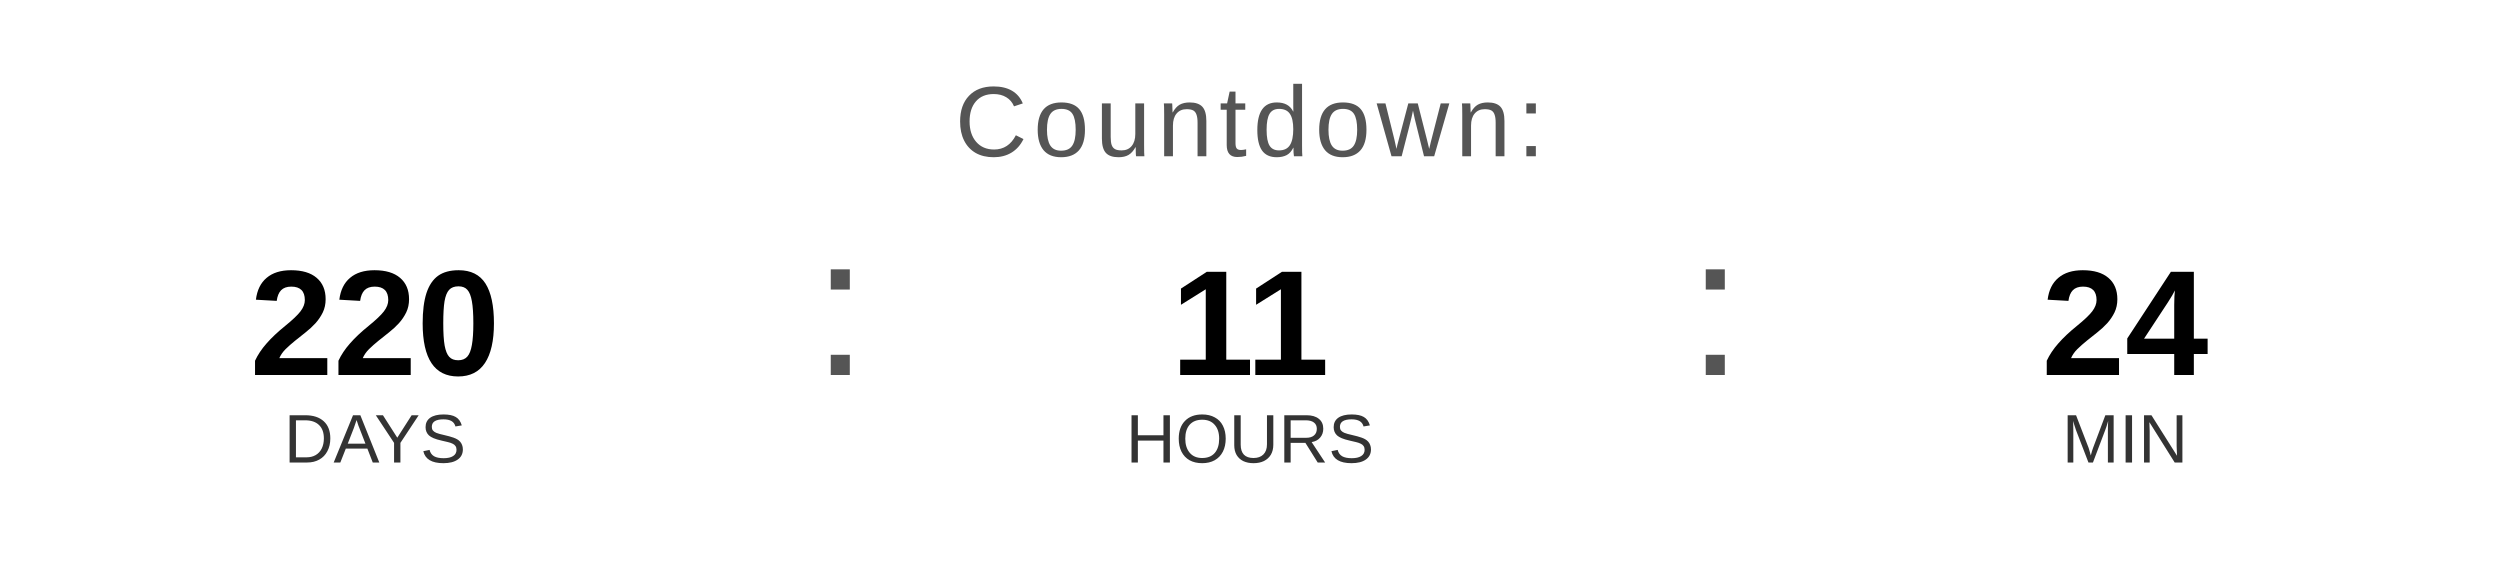
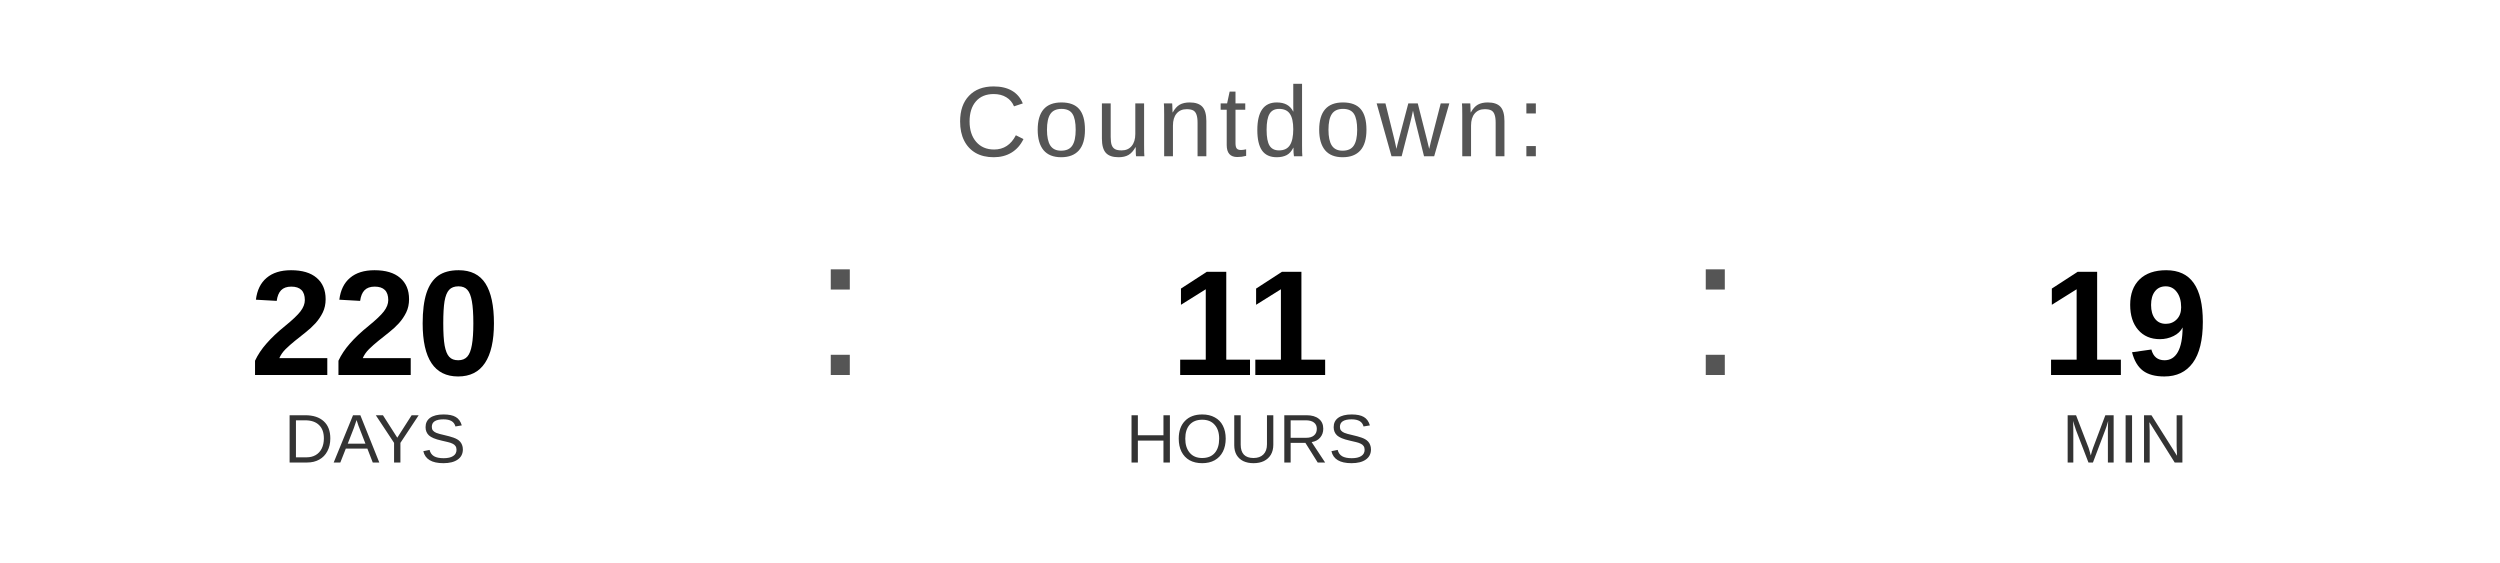
<svg xmlns="http://www.w3.org/2000/svg" width="400" height="90" viewBox="0 0 400 90">
  <text x="200" y="25" font-family="Arial, Helvetica, sans-serif" font-size="16" fill="#555555" text-anchor="middle" letter-spacing="1">
    Countdown:
  </text>
  <text x="60" y="60" font-family="Arial, Helvetica, sans-serif" font-size="24" font-weight="bold" fill="#000000" text-anchor="middle">220</text>
  <text x="60" y="74" font-family="Arial, Helvetica, sans-serif" font-size="11" fill="#333333" text-anchor="middle">DAYS</text>
  <text x="130" y="60" font-family="Arial, sans-serif" font-size="32" fill="#555555">:</text>
  <text x="200" y="60" font-family="Arial, Helvetica, sans-serif" font-size="24" font-weight="bold" fill="#000000" text-anchor="middle">11</text>
  <text x="200" y="74" font-family="Arial, Helvetica, sans-serif" font-size="11" fill="#333333" text-anchor="middle">HOURS</text>
  <text x="270" y="60" font-family="Arial, sans-serif" font-size="32" fill="#555555">:</text>
-   <text x="340" y="60" font-family="Arial, Helvetica, sans-serif" font-size="24" font-weight="bold" fill="#000000" text-anchor="middle">24</text>
+   <text x="340" y="60" font-family="Arial, Helvetica, sans-serif" font-size="24" font-weight="bold" fill="#000000" text-anchor="middle">19</text>
  <text x="340" y="74" font-family="Arial, Helvetica, sans-serif" font-size="11" fill="#333333" text-anchor="middle">MIN</text>
</svg>
